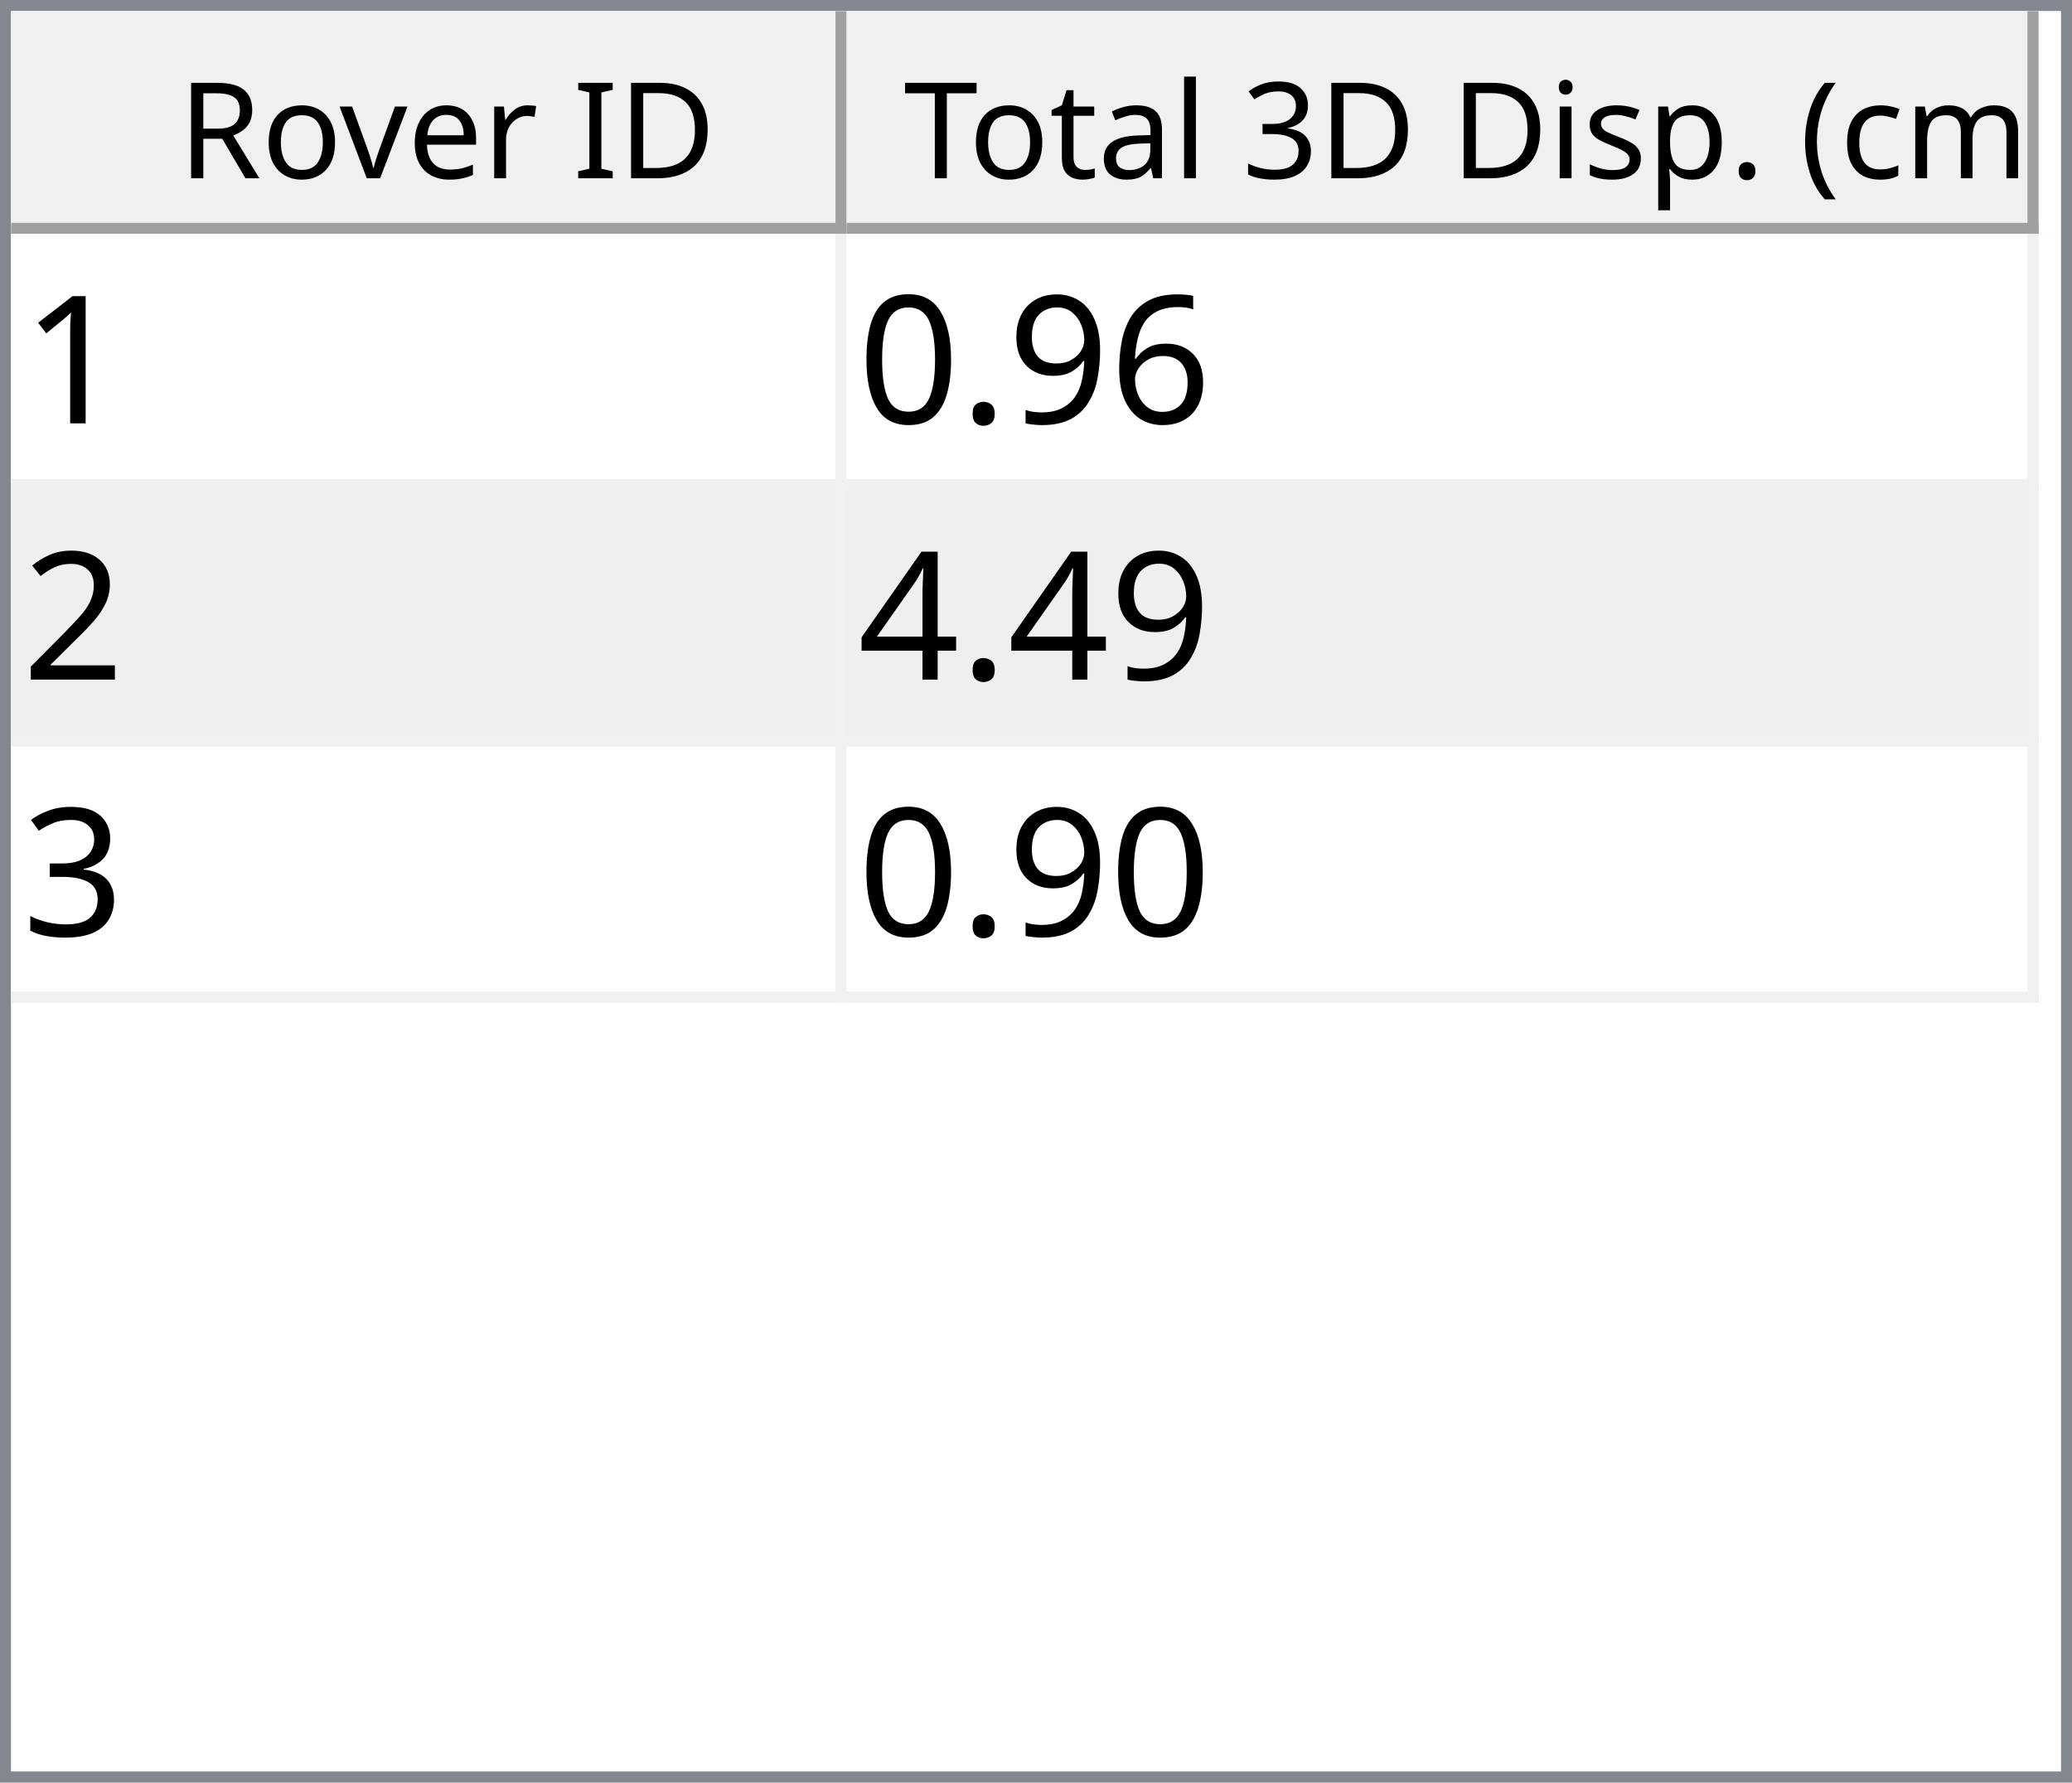
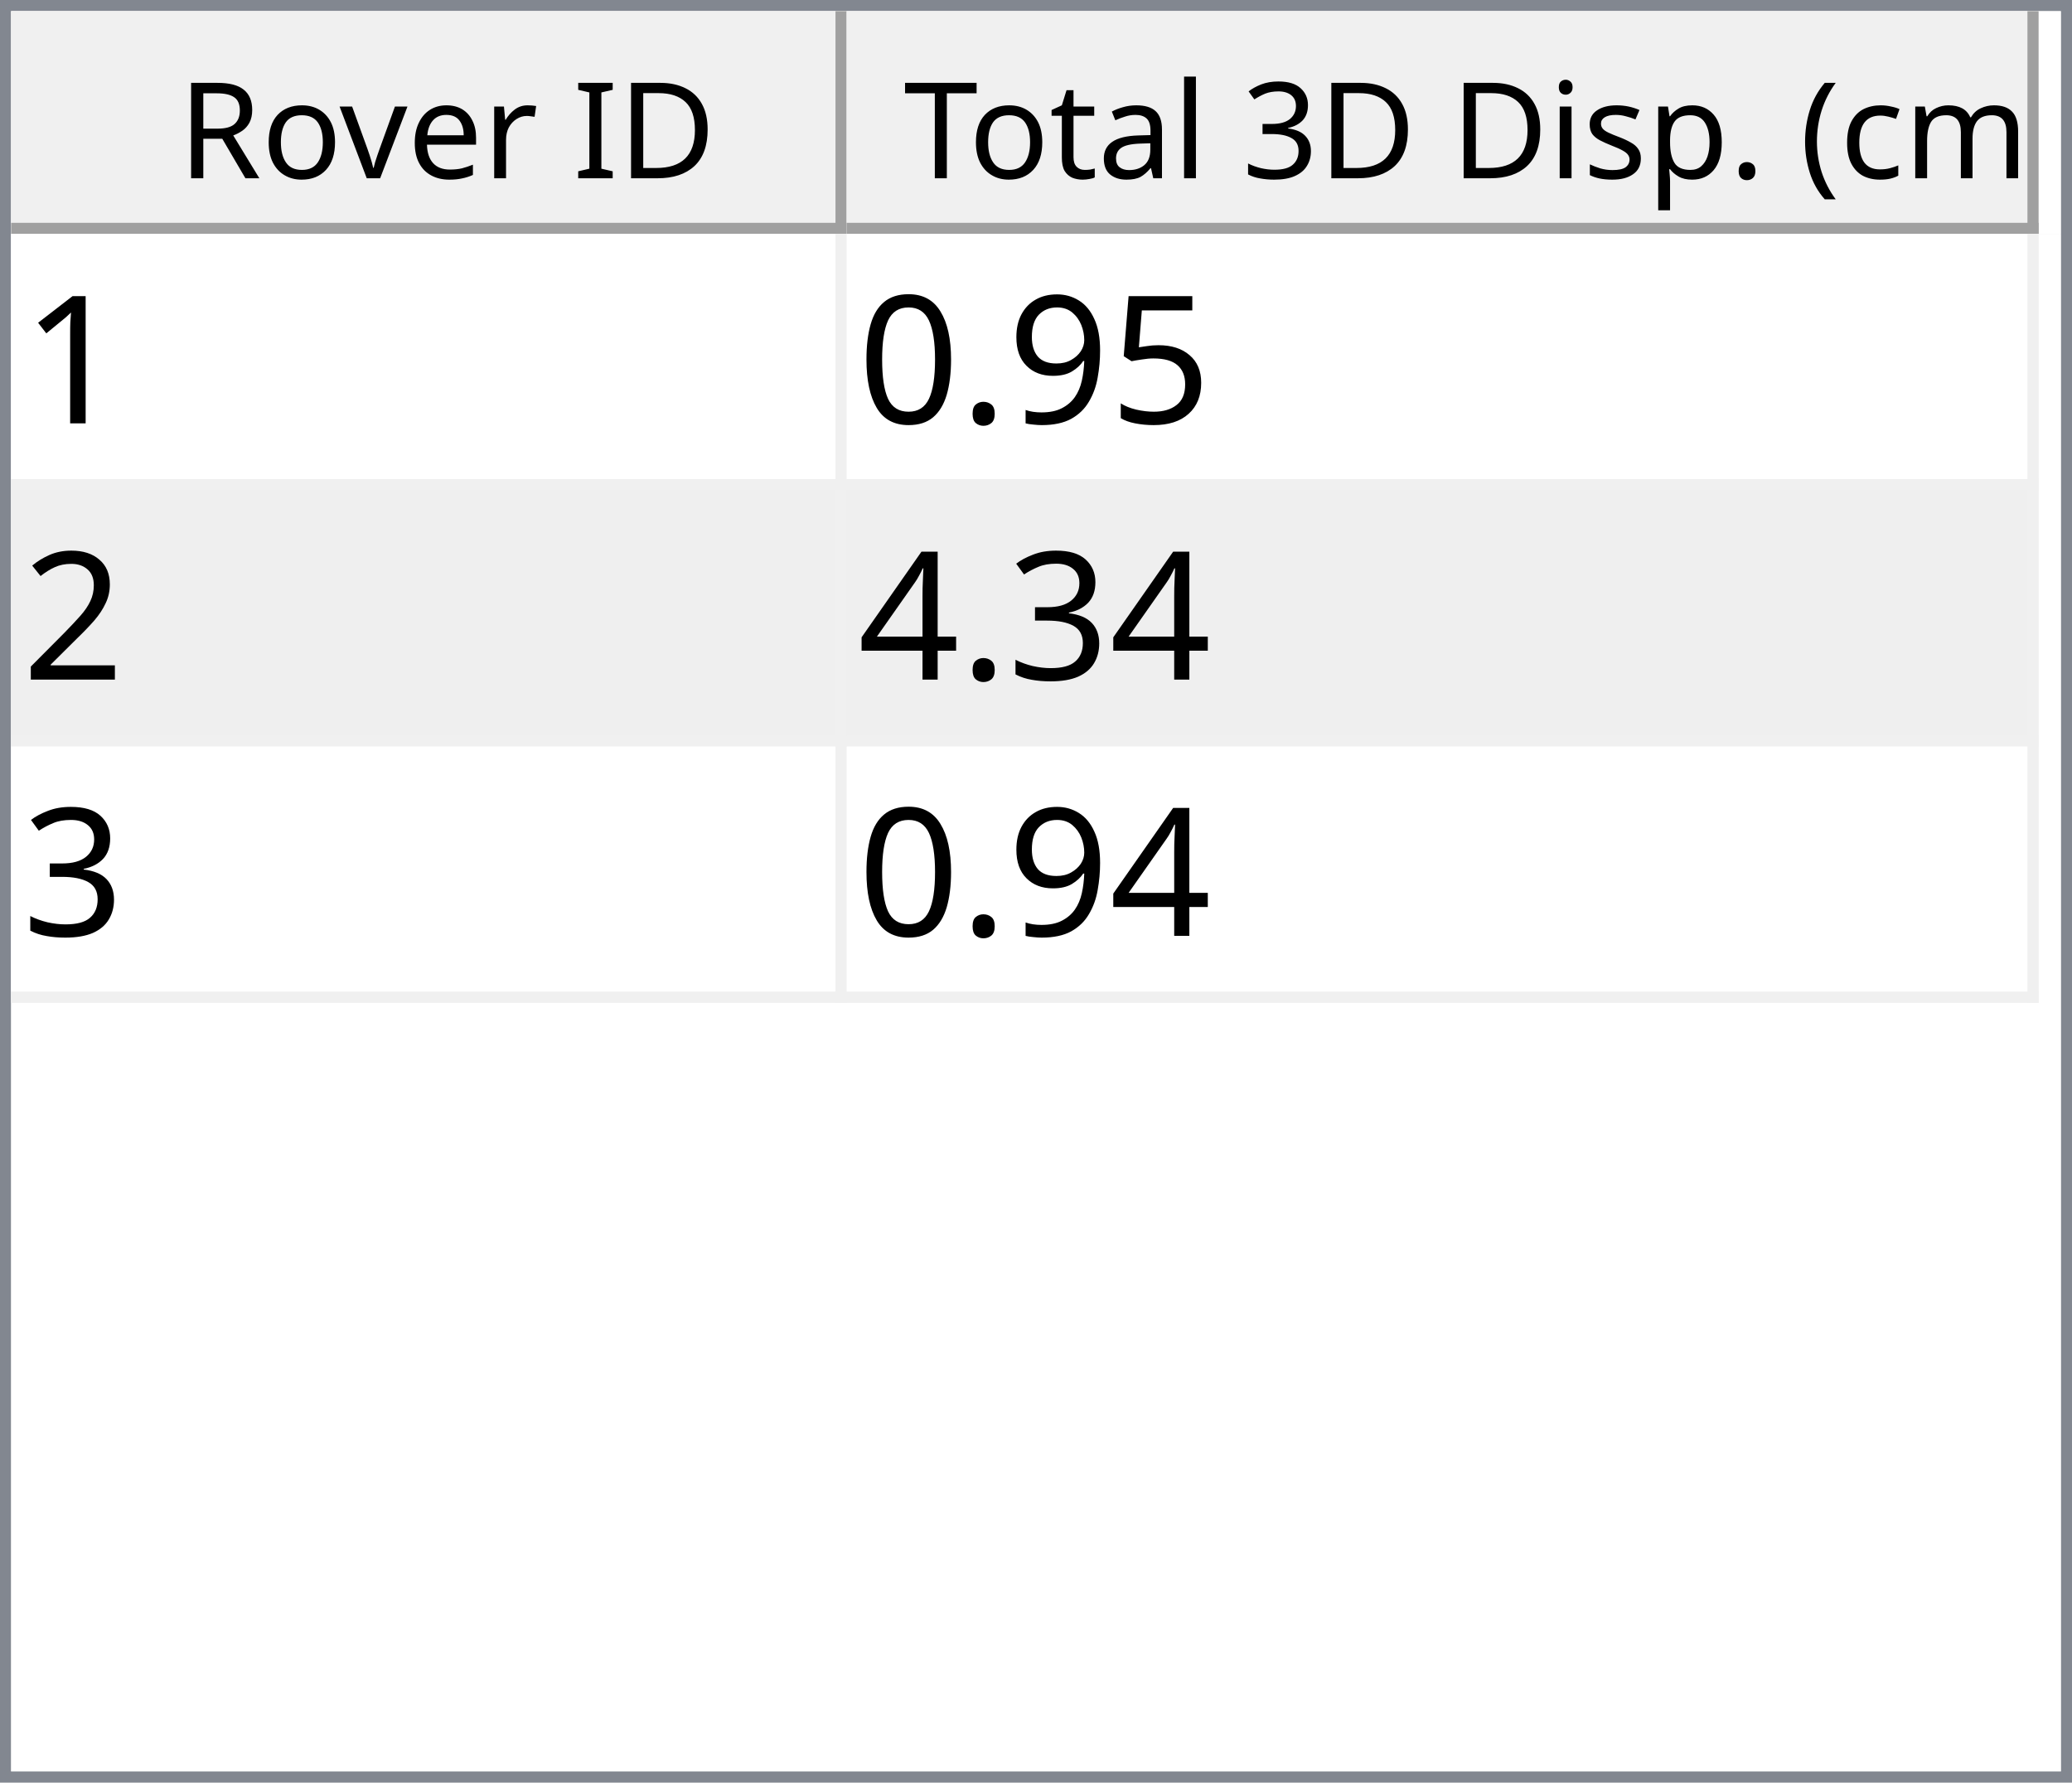
<svg xmlns="http://www.w3.org/2000/svg" style="fill-opacity:1; color-rendering:auto; color-interpolation:auto; text-rendering:auto; stroke:black; stroke-linecap:square; stroke-miterlimit:10; shape-rendering:auto; stroke-opacity:1; fill:black; stroke-dasharray:none; font-weight:normal; stroke-width:1; font-family:'Dialog'; font-style:normal; stroke-linejoin:miter; font-size:12px; stroke-dashoffset:0; image-rendering:auto;" width="186" height="160">
  <defs id="genericDefs" />
  <g>
    <defs id="defs1">
      <clipPath clipPathUnits="userSpaceOnUse" id="clipPath1">
        <path d="M0 0 L186 0 L186 160 L0 160 L0 0 Z" />
      </clipPath>
      <clipPath clipPathUnits="userSpaceOnUse" id="clipPath2">
        <path d="M0 0 L0 160 L186 160 L186 0 Z" />
      </clipPath>
      <clipPath clipPathUnits="userSpaceOnUse" id="clipPath3">
        <path d="M0 0 L0 20 L184 20 L184 0 Z" />
      </clipPath>
      <clipPath clipPathUnits="userSpaceOnUse" id="clipPath4">
        <path d="M0 0 L0 20 L75 20 L75 0 Z" />
      </clipPath>
      <clipPath clipPathUnits="userSpaceOnUse" id="clipPath5">
        <path d="M1 1 L1 19 L74 19 L74 1 Z" />
      </clipPath>
      <clipPath clipPathUnits="userSpaceOnUse" id="clipPath6">
        <path d="M0 0 L0 18 L73 18 L73 0 Z" />
      </clipPath>
      <clipPath clipPathUnits="userSpaceOnUse" id="clipPath7">
        <path d="M-0.5 -0.5 L-0.5 19.5 L74.5 19.5 L74.5 -0.5 Z" />
      </clipPath>
      <clipPath clipPathUnits="userSpaceOnUse" id="clipPath8">
        <path d="M0 0 L0 20 L107 20 L107 0 Z" />
      </clipPath>
      <clipPath clipPathUnits="userSpaceOnUse" id="clipPath9">
        <path d="M1 1 L1 19 L106 19 L106 1 Z" />
      </clipPath>
      <clipPath clipPathUnits="userSpaceOnUse" id="clipPath10">
        <path d="M0 0 L0 18 L105 18 L105 0 Z" />
      </clipPath>
      <clipPath clipPathUnits="userSpaceOnUse" id="clipPath11">
        <path d="M-0.5 -0.5 L-0.5 19.5 L106.5 19.5 L106.5 -0.5 Z" />
      </clipPath>
      <clipPath clipPathUnits="userSpaceOnUse" id="clipPath12">
        <path d="M0 0 L0 138 L184 138 L184 0 Z" />
      </clipPath>
      <clipPath clipPathUnits="userSpaceOnUse" id="clipPath13">
        <path d="M0 0 L0 69 L182 69 L182 0 Z" />
      </clipPath>
      <clipPath clipPathUnits="userSpaceOnUse" id="clipPath14">
        <path d="M-0.5 -0.5 L-0.5 68.5 L181.5 68.5 L181.5 -0.5 Z" />
      </clipPath>
      <clipPath clipPathUnits="userSpaceOnUse" id="clipPath15">
        <path d="M0 0 L0 22 L74 22 L74 0 Z" />
      </clipPath>
      <clipPath clipPathUnits="userSpaceOnUse" id="clipPath16">
        <path d="M0 0 L0 22 L106 22 L106 0 Z" />
      </clipPath>
      <font horiz-adv-x="64.551" id="font1">
        <font-face ascent="107.91" descent="25.098" units-per-em="100" style="font-style:normal; font-family:Segoe UI; font-weight:normal;" />
        <missing-glyph horiz-adv-x="64.551" d="M8.109 0 L8.109 68.266 L56.453 68.266 L56.453 0 L8.109 0 ZM15.328 7.234 L49.219 7.234 L49.219 61.031 L15.328 61.031 L15.328 7.234 Z" />
        <glyph unicode="D" horiz-adv-x="70.117" d="M9.188 0 L9.188 70.016 L28.516 70.016 Q65.531 70.016 65.531 35.891 Q65.531 19.672 55.25 9.836 Q44.969 0 27.734 0 L9.188 0 ZM17.391 62.594 L17.391 7.422 L27.828 7.422 Q41.609 7.422 49.273 14.797 Q56.938 22.172 56.938 35.688 Q56.938 62.594 28.328 62.594 L17.391 62.594 Z" />
        <glyph unicode="I" horiz-adv-x="26.611" d="M17.391 0 L9.188 0 L9.188 70.016 L17.391 70.016 L17.391 0 Z" />
        <glyph unicode=" " horiz-adv-x="27.393" d="" />
        <glyph unicode="r" horiz-adv-x="34.766" d="M34.188 41.891 Q32.078 43.5 28.125 43.5 Q23 43.5 19.555 38.672 Q16.109 33.844 16.109 25.484 L16.109 0 L8.109 0 L8.109 50 L16.109 50 L16.109 39.703 L16.312 39.703 Q18.016 44.969 21.531 47.922 Q25.047 50.875 29.391 50.875 Q32.516 50.875 34.188 50.203 L34.188 41.891 Z" />
        <glyph unicode="e" horiz-adv-x="52.295" d="M48.297 23 L12.984 23 Q13.188 14.656 17.484 10.109 Q21.781 5.562 29.297 5.562 Q37.75 5.562 44.828 11.141 L44.828 3.609 Q38.234 -1.172 27.391 -1.172 Q16.797 -1.172 10.742 5.641 Q4.688 12.453 4.688 24.812 Q4.688 36.469 11.305 43.82 Q17.922 51.172 27.734 51.172 Q37.547 51.172 42.922 44.828 Q48.297 38.484 48.297 27.203 L48.297 23 ZM40.094 29.781 Q40.047 36.719 36.75 40.578 Q33.453 44.438 27.594 44.438 Q21.922 44.438 17.969 40.383 Q14.016 36.328 13.094 29.781 L40.094 29.781 Z" />
        <glyph unicode="v" horiz-adv-x="47.9" d="M47.406 50 L27.484 0 L19.625 0 L0.688 50 L9.469 50 L22.172 13.672 Q23.578 9.672 23.922 6.688 L24.125 6.688 Q24.609 10.453 25.688 13.484 L38.969 50 L47.406 50 Z" />
        <glyph unicode="o" horiz-adv-x="58.594" d="M29 -1.172 Q17.922 -1.172 11.305 5.836 Q4.688 12.844 4.688 24.422 Q4.688 37.016 11.57 44.094 Q18.453 51.172 30.172 51.172 Q41.359 51.172 47.633 44.289 Q53.906 37.406 53.906 25.203 Q53.906 13.234 47.141 6.031 Q40.375 -1.172 29 -1.172 ZM29.594 44.438 Q21.875 44.438 17.383 39.188 Q12.891 33.938 12.891 24.703 Q12.891 15.828 17.43 10.695 Q21.969 5.562 29.594 5.562 Q37.359 5.562 41.531 10.594 Q45.703 15.625 45.703 24.906 Q45.703 34.281 41.531 39.359 Q37.359 44.438 29.594 44.438 Z" />
        <glyph unicode="R" horiz-adv-x="59.814" d="M59.375 0 L49.609 0 L37.891 19.625 Q36.281 22.359 34.766 24.289 Q33.25 26.219 31.664 27.438 Q30.078 28.656 28.25 29.219 Q26.422 29.781 24.125 29.781 L17.391 29.781 L17.391 0 L9.188 0 L9.188 70.016 L30.078 70.016 Q34.672 70.016 38.555 68.867 Q42.438 67.719 45.289 65.375 Q48.141 63.031 49.758 59.547 Q51.375 56.062 51.375 51.375 Q51.375 47.703 50.273 44.656 Q49.172 41.609 47.148 39.211 Q45.125 36.812 42.266 35.133 Q39.406 33.453 35.844 32.516 L35.844 32.328 Q37.594 31.547 38.891 30.547 Q40.188 29.547 41.359 28.18 Q42.531 26.812 43.68 25.078 Q44.828 23.344 46.234 21.047 L59.375 0 ZM17.391 62.594 L17.391 37.203 L28.516 37.203 Q31.594 37.203 34.203 38.133 Q36.812 39.062 38.719 40.797 Q40.625 42.531 41.703 45.047 Q42.781 47.562 42.781 50.688 Q42.781 56.297 39.141 59.445 Q35.5 62.594 28.609 62.594 L17.391 62.594 Z" />
        <glyph unicode=")" horiz-adv-x="30.176" d="M8.297 -15.922 L1.172 -15.922 Q16.406 2.344 16.406 26.812 Q16.406 51.469 1.078 70.016 L8.297 70.016 Q23.531 52.156 23.531 26.703 Q23.531 1.375 8.297 -15.922 Z" />
        <glyph unicode="m" horiz-adv-x="86.133" d="M79.109 0 L71.094 0 L71.094 28.719 Q71.094 37.016 68.531 40.727 Q65.969 44.438 59.906 44.438 Q54.781 44.438 51.195 39.75 Q47.609 35.062 47.609 28.516 L47.609 0 L39.594 0 L39.594 29.688 Q39.594 44.438 28.219 44.438 Q22.953 44.438 19.531 40.016 Q16.109 35.594 16.109 28.516 L16.109 0 L8.109 0 L8.109 50 L16.109 50 L16.109 42.094 L16.312 42.094 Q21.625 51.172 31.844 51.172 Q36.969 51.172 40.773 48.312 Q44.578 45.453 46 40.828 Q51.562 51.172 62.594 51.172 Q79.109 51.172 79.109 30.812 L79.109 0 Z" />
        <glyph unicode="c" horiz-adv-x="46.191" d="M42.188 2.297 Q36.422 -1.172 28.516 -1.172 Q17.828 -1.172 11.258 5.789 Q4.688 12.75 4.688 23.828 Q4.688 36.188 11.766 43.68 Q18.844 51.172 30.672 51.172 Q37.25 51.172 42.281 48.734 L42.281 40.531 Q36.719 44.438 30.375 44.438 Q22.703 44.438 17.797 38.945 Q12.891 33.453 12.891 24.516 Q12.891 15.719 17.508 10.641 Q22.125 5.562 29.891 5.562 Q36.422 5.562 42.188 9.906 L42.188 2.297 Z" />
        <glyph unicode="(" horiz-adv-x="30.176" d="M29.109 -15.922 L21.969 -15.922 Q6.844 1.375 6.844 26.703 Q6.844 52.156 21.969 70.016 L29.203 70.016 Q13.875 51.469 13.875 26.812 Q13.875 2.344 29.109 -15.922 Z" />
        <glyph unicode="." horiz-adv-x="21.68" d="M10.891 -1.078 Q8.641 -1.078 7.055 0.539 Q5.469 2.156 5.469 4.391 Q5.469 6.641 7.055 8.273 Q8.641 9.906 10.891 9.906 Q13.188 9.906 14.797 8.273 Q16.406 6.641 16.406 4.391 Q16.406 2.156 14.797 0.539 Q13.188 -1.078 10.891 -1.078 Z" />
        <glyph unicode="p" horiz-adv-x="58.789" d="M16.312 7.234 L16.109 7.234 L16.109 -23 L8.109 -23 L8.109 50 L16.109 50 L16.109 41.219 L16.312 41.219 Q22.219 51.172 33.594 51.172 Q43.266 51.172 48.688 44.461 Q54.109 37.75 54.109 26.469 Q54.109 13.922 48 6.375 Q41.891 -1.172 31.297 -1.172 Q21.578 -1.172 16.312 7.234 ZM16.109 27.391 L16.109 20.406 Q16.109 14.203 20.141 9.883 Q24.172 5.562 30.375 5.562 Q37.641 5.562 41.773 11.133 Q45.906 16.703 45.906 26.609 Q45.906 34.969 42.047 39.703 Q38.188 44.438 31.594 44.438 Q24.609 44.438 20.359 39.578 Q16.109 34.719 16.109 27.391 Z" />
        <glyph unicode="s" horiz-adv-x="42.432" d="M5.078 1.812 L5.078 10.406 Q11.625 5.562 19.484 5.562 Q30.031 5.562 30.031 12.594 Q30.031 14.594 29.125 15.992 Q28.219 17.391 26.68 18.461 Q25.141 19.531 23.07 20.383 Q21 21.234 18.609 22.172 Q15.281 23.484 12.766 24.828 Q10.25 26.172 8.57 27.859 Q6.891 29.547 6.031 31.695 Q5.172 33.844 5.172 36.719 Q5.172 40.234 6.789 42.945 Q8.406 45.656 11.086 47.484 Q13.766 49.312 17.211 50.242 Q20.656 51.172 24.312 51.172 Q30.812 51.172 35.938 48.922 L35.938 40.828 Q30.422 44.438 23.25 44.438 Q21 44.438 19.195 43.922 Q17.391 43.406 16.094 42.477 Q14.797 41.547 14.086 40.258 Q13.375 38.969 13.375 37.406 Q13.375 35.453 14.086 34.133 Q14.797 32.812 16.164 31.789 Q17.531 30.766 19.484 29.938 Q21.438 29.109 23.922 28.125 Q27.25 26.859 29.883 25.516 Q32.516 24.172 34.375 22.484 Q36.234 20.797 37.234 18.602 Q38.234 16.406 38.234 13.375 Q38.234 9.672 36.602 6.938 Q34.969 4.203 32.234 2.398 Q29.5 0.594 25.93 -0.289 Q22.359 -1.172 18.453 -1.172 Q10.75 -1.172 5.078 1.812 Z" />
        <glyph unicode="i" horiz-adv-x="24.219" d="M12.203 62.703 Q10.062 62.703 8.547 64.164 Q7.031 65.625 7.031 67.875 Q7.031 70.125 8.547 71.609 Q10.062 73.094 12.203 73.094 Q14.406 73.094 15.945 71.609 Q17.484 70.125 17.484 67.875 Q17.484 65.719 15.945 64.211 Q14.406 62.703 12.203 62.703 ZM16.109 0 L8.109 0 L8.109 50 L16.109 50 L16.109 0 Z" />
        <glyph unicode="3" horiz-adv-x="53.906" d="M46.531 19.828 Q46.531 15.094 44.75 11.211 Q42.969 7.328 39.719 4.57 Q36.469 1.812 31.93 0.297 Q27.391 -1.219 21.922 -1.219 Q11.922 -1.219 6 2.594 L6 11.188 Q13.094 5.609 22.219 5.609 Q25.875 5.609 28.828 6.539 Q31.781 7.469 33.906 9.227 Q36.031 10.984 37.18 13.477 Q38.328 15.969 38.328 19.094 Q38.328 32.812 18.797 32.812 L12.984 32.812 L12.984 39.594 L18.5 39.594 Q35.797 39.594 35.797 52.484 Q35.797 64.406 22.609 64.406 Q15.188 64.406 8.688 59.422 L8.688 67.188 Q15.375 71.188 24.609 71.188 Q29 71.188 32.57 69.969 Q36.141 68.75 38.68 66.555 Q41.219 64.359 42.609 61.281 Q44 58.203 44 54.5 Q44 40.672 30.031 36.719 L30.031 36.531 Q33.594 36.141 36.625 34.797 Q39.656 33.453 41.852 31.305 Q44.047 29.156 45.289 26.25 Q46.531 23.344 46.531 19.828 Z" />
        <glyph unicode="l" horiz-adv-x="24.219" d="M16.109 0 L8.109 0 L8.109 74.031 L16.109 74.031 L16.109 0 Z" />
        <glyph unicode="a" horiz-adv-x="50.879" d="M43.891 0 L35.891 0 L35.891 7.812 L35.688 7.812 Q30.469 -1.172 20.312 -1.172 Q12.844 -1.172 8.617 2.781 Q4.391 6.734 4.391 13.281 Q4.391 27.297 20.906 29.594 L35.891 31.688 Q35.891 44.438 25.594 44.438 Q16.547 44.438 9.281 38.281 L9.281 46.484 Q16.656 51.172 26.266 51.172 Q43.891 51.172 43.891 32.516 L43.891 0 ZM35.891 25.297 L23.828 23.641 Q18.266 22.859 15.43 20.875 Q12.594 18.891 12.594 13.875 Q12.594 10.203 15.211 7.883 Q17.828 5.562 22.172 5.562 Q28.125 5.562 32.008 9.742 Q35.891 13.922 35.891 20.312 L35.891 25.297 Z" />
        <glyph unicode="t" horiz-adv-x="33.887" d="M31.297 0.484 Q28.469 -1.078 23.828 -1.078 Q10.688 -1.078 10.688 13.578 L10.688 43.172 L2.094 43.172 L2.094 50 L10.688 50 L10.688 62.203 L18.703 64.797 L18.703 50 L31.297 50 L31.297 43.172 L18.703 43.172 L18.703 14.984 Q18.703 9.969 20.414 7.82 Q22.125 5.672 26.078 5.672 Q29.109 5.672 31.297 7.328 L31.297 0.484 Z" />
        <glyph unicode="T" horiz-adv-x="52.393" d="M50.594 62.594 L30.375 62.594 L30.375 0 L22.172 0 L22.172 62.594 L2 62.594 L2 70.016 L50.594 70.016 L50.594 62.594 Z" />
      </font>
      <font horiz-adv-x="75.0" id="font2">
        <font-face ascent="100.537" descent="21.973" units-per-em="100" style="font-style:normal; font-family:sans-serif; font-weight:normal;" />
        <missing-glyph horiz-adv-x="75.0" d="M12.5 0 L12.5 62.5 L62.5 62.5 L62.5 0 L12.5 0 ZM14.062 1.562 L60.938 1.562 L60.938 60.938 L14.062 60.938 L14.062 1.562 Z" />
        <glyph unicode="1" horiz-adv-x="55.615" d="M37.25 0 L28.469 0 L28.469 56 Q25.297 52.984 20.141 49.953 Q14.984 46.922 10.891 45.406 L10.891 53.906 Q18.266 57.375 23.781 62.305 Q29.297 67.234 31.594 71.875 L37.25 71.875 L37.25 0 Z" />
-         <glyph unicode="6" horiz-adv-x="55.615" d="M49.75 54.047 L41.016 53.375 Q39.844 58.547 37.703 60.891 Q34.125 64.656 28.906 64.656 Q24.703 64.656 21.531 62.312 Q17.391 59.281 14.992 53.469 Q12.594 47.656 12.5 36.922 Q15.672 41.75 20.266 44.094 Q24.859 46.438 29.891 46.438 Q38.672 46.438 44.852 39.969 Q51.031 33.5 51.031 23.25 Q51.031 16.5 48.125 10.719 Q45.219 4.938 40.141 1.859 Q35.062 -1.219 28.609 -1.219 Q17.625 -1.219 10.695 6.859 Q3.766 14.938 3.766 33.5 Q3.766 54.25 11.422 63.672 Q18.109 71.875 29.438 71.875 Q37.891 71.875 43.289 67.141 Q48.688 62.406 49.75 54.047 ZM13.875 23.188 Q13.875 18.656 15.797 14.508 Q17.719 10.359 21.188 8.18 Q24.656 6 28.469 6 Q34.031 6 38.039 10.492 Q42.047 14.984 42.047 22.703 Q42.047 30.125 38.086 34.398 Q34.125 38.672 28.125 38.672 Q22.172 38.672 18.023 34.398 Q13.875 30.125 13.875 23.188 Z" />
+         <glyph unicode="5" horiz-adv-x="55.615" d="M4.156 18.75 L13.375 19.531 Q14.406 12.797 18.141 9.398 Q21.875 6 27.156 6 Q33.5 6 37.891 10.789 Q42.281 15.578 42.281 23.484 Q42.281 31 38.062 35.352 Q33.844 39.703 27 39.703 Q22.75 39.703 19.336 37.773 Q15.922 35.844 13.969 32.766 L5.719 33.844 L12.641 70.609 L48.25 70.609 L48.25 62.203 L19.672 62.203 L15.828 42.969 Q22.266 47.469 29.344 47.469 Q38.719 47.469 45.164 40.969 Q51.609 34.469 51.609 24.266 Q51.609 14.547 45.953 7.469 Q39.062 -1.219 27.156 -1.219 Q17.391 -1.219 11.211 4.25 Q5.031 9.719 4.156 18.75 Z" />
        <glyph unicode="9" horiz-adv-x="55.615" d="M5.469 16.547 L13.922 17.328 Q14.984 11.375 18.016 8.688 Q21.047 6 25.781 6 Q29.828 6 32.883 7.859 Q35.938 9.719 37.891 12.82 Q39.844 15.922 41.164 21.195 Q42.484 26.469 42.484 31.938 Q42.484 32.516 42.438 33.688 Q39.797 29.5 35.234 26.883 Q30.672 24.266 25.344 24.266 Q16.453 24.266 10.305 30.711 Q4.156 37.156 4.156 47.703 Q4.156 58.594 10.578 65.234 Q17 71.875 26.656 71.875 Q33.641 71.875 39.43 68.117 Q45.219 64.359 48.219 57.398 Q51.219 50.438 51.219 37.25 Q51.219 23.531 48.242 15.406 Q45.266 7.281 39.383 3.031 Q33.5 -1.219 25.594 -1.219 Q17.188 -1.219 11.867 3.445 Q6.547 8.109 5.469 16.547 ZM41.453 48.141 Q41.453 55.719 37.43 60.156 Q33.406 64.594 27.734 64.594 Q21.875 64.594 17.531 59.812 Q13.188 55.031 13.188 47.406 Q13.188 40.578 17.312 36.305 Q21.438 32.031 27.484 32.031 Q33.594 32.031 37.523 36.305 Q41.453 40.578 41.453 48.141 Z" />
        <glyph unicode="." horiz-adv-x="27.783" d="M9.078 0 L9.078 10.016 L19.094 10.016 L19.094 0 L9.078 0 Z" />
        <glyph unicode="0" horiz-adv-x="55.615" d="M4.156 35.297 Q4.156 48 6.766 55.742 Q9.375 63.484 14.523 67.68 Q19.672 71.875 27.484 71.875 Q33.25 71.875 37.594 69.555 Q41.938 67.234 44.773 62.867 Q47.609 58.5 49.219 52.227 Q50.828 45.953 50.828 35.297 Q50.828 22.703 48.242 14.969 Q45.656 7.234 40.508 3.008 Q35.359 -1.219 27.484 -1.219 Q17.141 -1.219 11.234 6.203 Q4.156 15.141 4.156 35.297 ZM13.188 35.297 Q13.188 17.672 17.312 11.836 Q21.438 6 27.484 6 Q33.547 6 37.672 11.859 Q41.797 17.719 41.797 35.297 Q41.797 52.984 37.672 58.789 Q33.547 64.594 27.391 64.594 Q21.344 64.594 17.719 59.469 Q13.188 52.938 13.188 35.297 Z" />
        <glyph unicode="2" horiz-adv-x="55.615" d="M50.344 8.453 L50.344 0 L3.031 0 Q2.938 3.172 4.047 6.109 Q5.859 10.938 9.836 15.625 Q13.812 20.312 21.344 26.469 Q33.016 36.031 37.117 41.625 Q41.219 47.219 41.219 52.203 Q41.219 57.422 37.477 61.008 Q33.734 64.594 27.734 64.594 Q21.391 64.594 17.578 60.789 Q13.766 56.984 13.719 50.25 L4.688 51.172 Q5.609 61.281 11.664 66.578 Q17.719 71.875 27.938 71.875 Q38.234 71.875 44.242 66.164 Q50.25 60.453 50.25 52 Q50.25 47.703 48.492 43.555 Q46.734 39.406 42.656 34.812 Q38.578 30.219 29.109 22.219 Q21.188 15.578 18.945 13.211 Q16.703 10.844 15.234 8.453 L50.344 8.453 Z" />
+         <glyph unicode="3" horiz-adv-x="55.615" d="M4.203 18.891 L12.984 20.062 Q14.5 12.594 18.141 9.297 Q21.781 6 27 6 Q33.203 6 37.477 10.297 Q41.75 14.594 41.75 20.953 Q41.75 27 37.797 30.93 Q33.844 34.859 27.734 34.859 Q25.25 34.859 21.531 33.891 L22.516 41.609 Q23.391 41.5 23.922 41.5 Q29.547 41.5 34.039 44.43 Q38.531 47.359 38.531 53.469 Q38.531 58.297 35.258 61.477 Q31.984 64.656 26.812 64.656 Q21.688 64.656 18.266 61.43 Q14.844 58.203 13.875 51.766 L5.078 53.328 Q6.688 62.156 12.398 67.016 Q18.109 71.875 26.609 71.875 Q32.469 71.875 37.398 69.359 Q42.328 66.844 44.945 62.5 Q47.562 58.156 47.562 53.266 Q47.562 48.641 45.07 44.828 Q42.578 41.016 37.703 38.766 Q44.047 37.312 47.562 32.695 Q51.078 28.078 51.078 21.141 Q51.078 11.766 44.242 5.25 Q37.406 -1.266 26.953 -1.266 Q17.531 -1.266 11.305 4.352 Q5.078 9.969 4.203 18.891 Z" />
        <glyph unicode="4" horiz-adv-x="55.615" d="M32.328 0 L32.328 17.141 L1.266 17.141 L1.266 25.203 L33.938 71.578 L41.109 71.578 L41.109 25.203 L50.781 25.203 L50.781 17.141 L41.109 17.141 L41.109 0 L32.328 0 ZM32.328 25.203 L32.328 57.469 L9.906 25.203 L32.328 25.203 Z" />
-         <glyph unicode="3" horiz-adv-x="55.615" d="M4.203 18.891 L12.984 20.062 Q14.5 12.594 18.141 9.297 Q21.781 6 27 6 Q33.203 6 37.477 10.297 Q41.75 14.594 41.75 20.953 Q41.75 27 37.797 30.93 Q33.844 34.859 27.734 34.859 Q25.25 34.859 21.531 33.891 L22.516 41.609 Q23.391 41.5 23.922 41.5 Q29.547 41.5 34.039 44.43 Q38.531 47.359 38.531 53.469 Q38.531 58.297 35.258 61.477 Q31.984 64.656 26.812 64.656 Q21.688 64.656 18.266 61.43 Q14.844 58.203 13.875 51.766 L5.078 53.328 Q6.688 62.156 12.398 67.016 Q18.109 71.875 26.609 71.875 Q32.469 71.875 37.398 69.359 Q42.328 66.844 44.945 62.5 Q47.562 58.156 47.562 53.266 Q47.562 48.641 45.07 44.828 Q42.578 41.016 37.703 38.766 Q44.047 37.312 47.562 32.695 Q51.078 28.078 51.078 21.141 Q51.078 11.766 44.242 5.25 Q37.406 -1.266 26.953 -1.266 Q17.531 -1.266 11.305 4.352 Q5.078 9.969 4.203 18.891 Z" />
      </font>
    </defs>
    <g style="fill:white; stroke:white;">
      <rect x="0" y="0" width="186" style="clip-path:url(#clipPath1); stroke:none;" height="160" />
    </g>
    <g style="fill:white; text-rendering:optimizeSpeed; color-rendering:optimizeSpeed; image-rendering:optimizeSpeed; shape-rendering:crispEdges; stroke:white; color-interpolation:sRGB;">
      <rect x="0" width="186" height="160" y="0" style="stroke:none;" />
      <path style="stroke:none;" d="M0 160 L186 160 L186 0 L0 0 Z" />
    </g>
    <g style="fill:rgb(240,240,240); font-family:'Segoe UI'; stroke:rgb(240,240,240);">
      <rect x="0" y="0" width="186" style="clip-path:url(#clipPath2); stroke:none;" height="160" />
    </g>
    <g style="fill:rgb(130,135,144); font-family:'Segoe UI'; stroke:rgb(130,135,144);">
      <path d="M0 0 L186 0 L186 160 L0 160 L0 0 ZM1 1 L185 1 L185 159 L1 159 L1 1 Z" style="fill-rule:evenodd; clip-path:url(#clipPath2); stroke:none;" />
    </g>
    <g style="fill:white; font-family:'Segoe UI'; stroke:white;" transform="translate(1,1)">
      <rect x="0" y="0" width="184" style="clip-path:url(#clipPath3); stroke:none;" height="20" />
    </g>
    <g style="fill:rgb(240,240,240); font-family:'Segoe UI'; stroke:rgb(240,240,240);" transform="translate(1,1)">
      <rect x="0" y="0" width="75" style="clip-path:url(#clipPath4); stroke:none;" height="20" />
    </g>
    <g style="font-family:'Segoe UI';" transform="translate(2,2)">
      <text x="14" xml:space="preserve" y="14" style="clip-path:url(#clipPath6); stroke:none;">Rover ID</text>
    </g>
    <g style="fill:rgb(160,160,160); font-family:'Segoe UI'; stroke:rgb(160,160,160); stroke-linejoin:bevel;" transform="translate(1.5,1.5)">
      <line x1="74" x2="74" y1="0" style="fill:none; clip-path:url(#clipPath7);" y2="19" />
    </g>
    <g style="fill:rgb(160,160,160); font-family:'Segoe UI'; stroke:rgb(160,160,160); stroke-linejoin:bevel;" transform="matrix(1,0,0,1,1,1) translate(0.5,0.5)">
      <line x1="0" x2="74" y1="19" style="fill:none; clip-path:url(#clipPath7);" y2="19" />
    </g>
    <g style="fill:rgb(240,240,240); font-family:'Segoe UI'; stroke:rgb(240,240,240);" transform="translate(76,1)">
      <rect x="0" y="0" width="107" style="clip-path:url(#clipPath8); stroke:none;" height="20" />
    </g>
    <g style="font-family:'Segoe UI';" transform="translate(77,2)">
      <text x="1" xml:space="preserve" y="14" style="clip-path:url(#clipPath10); stroke:none;"> Total 3D Disp. (cm)</text>
    </g>
    <g style="fill:rgb(160,160,160); font-family:'Segoe UI'; stroke:rgb(160,160,160); stroke-linejoin:bevel;" transform="translate(76.5,1.5)">
      <line x1="106" x2="106" y1="0" style="fill:none; clip-path:url(#clipPath11);" y2="19" />
    </g>
    <g style="fill:rgb(160,160,160); font-family:'Segoe UI'; stroke:rgb(160,160,160); stroke-linejoin:bevel;" transform="matrix(1,0,0,1,76,1) translate(0.5,0.5)">
      <line x1="0" x2="106" y1="19" style="fill:none; clip-path:url(#clipPath11);" y2="19" />
    </g>
    <g style="fill:white; font-family:'Segoe UI'; stroke:white;" transform="translate(1,21)">
      <rect x="0" y="0" width="184" style="clip-path:url(#clipPath12); stroke:none;" height="138" />
    </g>
    <g style="fill:rgb(240,240,240); font-size:16px; font-family:sans-serif; stroke:rgb(240,240,240);" transform="translate(1,21)">
      <rect x="0" y="0" width="182" style="clip-path:url(#clipPath13); stroke:none;" height="69" />
      <line transform="translate(0.5,0.5)" x1="0" x2="181" y1="22" style="clip-path:url(#clipPath14); fill:none; stroke-linejoin:bevel;" y2="22" />
    </g>
    <g transform="matrix(1,0,0,1,1,21) translate(0.5,0.5)" style="fill:rgb(240,240,240); font-size:16px; font-family:sans-serif; stroke:rgb(240,240,240); stroke-linejoin:bevel;">
      <line x1="0" x2="181" y1="45" style="fill:none; clip-path:url(#clipPath14);" y2="45" />
    </g>
    <g transform="matrix(1,0,0,1,1,21) translate(0.5,0.5)" style="fill:rgb(240,240,240); font-size:16px; font-family:sans-serif; stroke:rgb(240,240,240); stroke-linejoin:bevel;">
      <line x1="0" x2="181" y1="68" style="fill:none; clip-path:url(#clipPath14);" y2="68" />
    </g>
    <g transform="matrix(1,0,0,1,1,21) translate(0.5,0.5)" style="fill:rgb(240,240,240); font-size:16px; font-family:sans-serif; stroke:rgb(240,240,240); stroke-linejoin:bevel;">
      <line x1="74" x2="74" y1="0" style="fill:none; clip-path:url(#clipPath14);" y2="68" />
    </g>
    <g transform="matrix(1,0,0,1,1,21) translate(0.5,0.5)" style="fill:rgb(240,240,240); font-size:16px; font-family:sans-serif; stroke:rgb(240,240,240); stroke-linejoin:bevel;">
      <line x1="181" x2="181" y1="0" style="fill:none; clip-path:url(#clipPath14);" y2="68" />
    </g>
    <g style="fill:white; font-size:16px; font-family:sans-serif; stroke:white;" transform="matrix(1,0,0,1,1,21)">
      <rect x="0" y="0" width="74" style="clip-path:url(#clipPath15); stroke:none;" height="22" />
      <text x="1" y="17" style="fill:black; clip-path:url(#clipPath15); stroke:none;" xml:space="preserve">1</text>
    </g>
    <g style="fill:white; font-size:16px; font-family:sans-serif; stroke:white;" transform="matrix(1,0,0,1,1,21) translate(75,0)">
      <rect x="0" y="0" width="106" style="clip-path:url(#clipPath16); stroke:none;" height="22" />
-       <text x="1" y="17" style="fill:black; clip-path:url(#clipPath16); stroke:none;" xml:space="preserve">0.96</text>
+       <text x="1" y="17" style="fill:black; clip-path:url(#clipPath16); stroke:none;" xml:space="preserve">0.95</text>
    </g>
    <g style="fill:rgb(239,239,239); font-size:16px; font-family:sans-serif; stroke:rgb(239,239,239);" transform="matrix(1,0,0,1,1,21) translate(0,23)">
      <rect x="0" y="0" width="74" style="clip-path:url(#clipPath15); stroke:none;" height="22" />
      <text x="1" y="17" style="fill:black; clip-path:url(#clipPath15); stroke:none;" xml:space="preserve">2</text>
    </g>
    <g style="fill:rgb(239,239,239); font-size:16px; font-family:sans-serif; stroke:rgb(239,239,239);" transform="matrix(1,0,0,1,1,21) translate(75,23)">
      <rect x="0" y="0" width="106" style="clip-path:url(#clipPath16); stroke:none;" height="22" />
-       <text x="1" y="17" style="fill:black; clip-path:url(#clipPath16); stroke:none;" xml:space="preserve">4.49</text>
+       <text x="1" y="17" style="fill:black; clip-path:url(#clipPath16); stroke:none;" xml:space="preserve">4.34</text>
    </g>
    <g style="fill:white; font-size:16px; font-family:sans-serif; stroke:white;" transform="matrix(1,0,0,1,1,21) translate(0,46)">
      <rect x="0" y="0" width="74" style="clip-path:url(#clipPath15); stroke:none;" height="22" />
      <text x="1" y="17" style="fill:black; clip-path:url(#clipPath15); stroke:none;" xml:space="preserve">3</text>
    </g>
    <g style="fill:white; font-size:16px; font-family:sans-serif; stroke:white;" transform="matrix(1,0,0,1,1,21) translate(75,46)">
      <rect x="0" y="0" width="106" style="clip-path:url(#clipPath16); stroke:none;" height="22" />
-       <text x="1" y="17" style="fill:black; clip-path:url(#clipPath16); stroke:none;" xml:space="preserve">0.90</text>
+       <text x="1" y="17" style="fill:black; clip-path:url(#clipPath16); stroke:none;" xml:space="preserve">0.94</text>
    </g>
  </g>
</svg>
